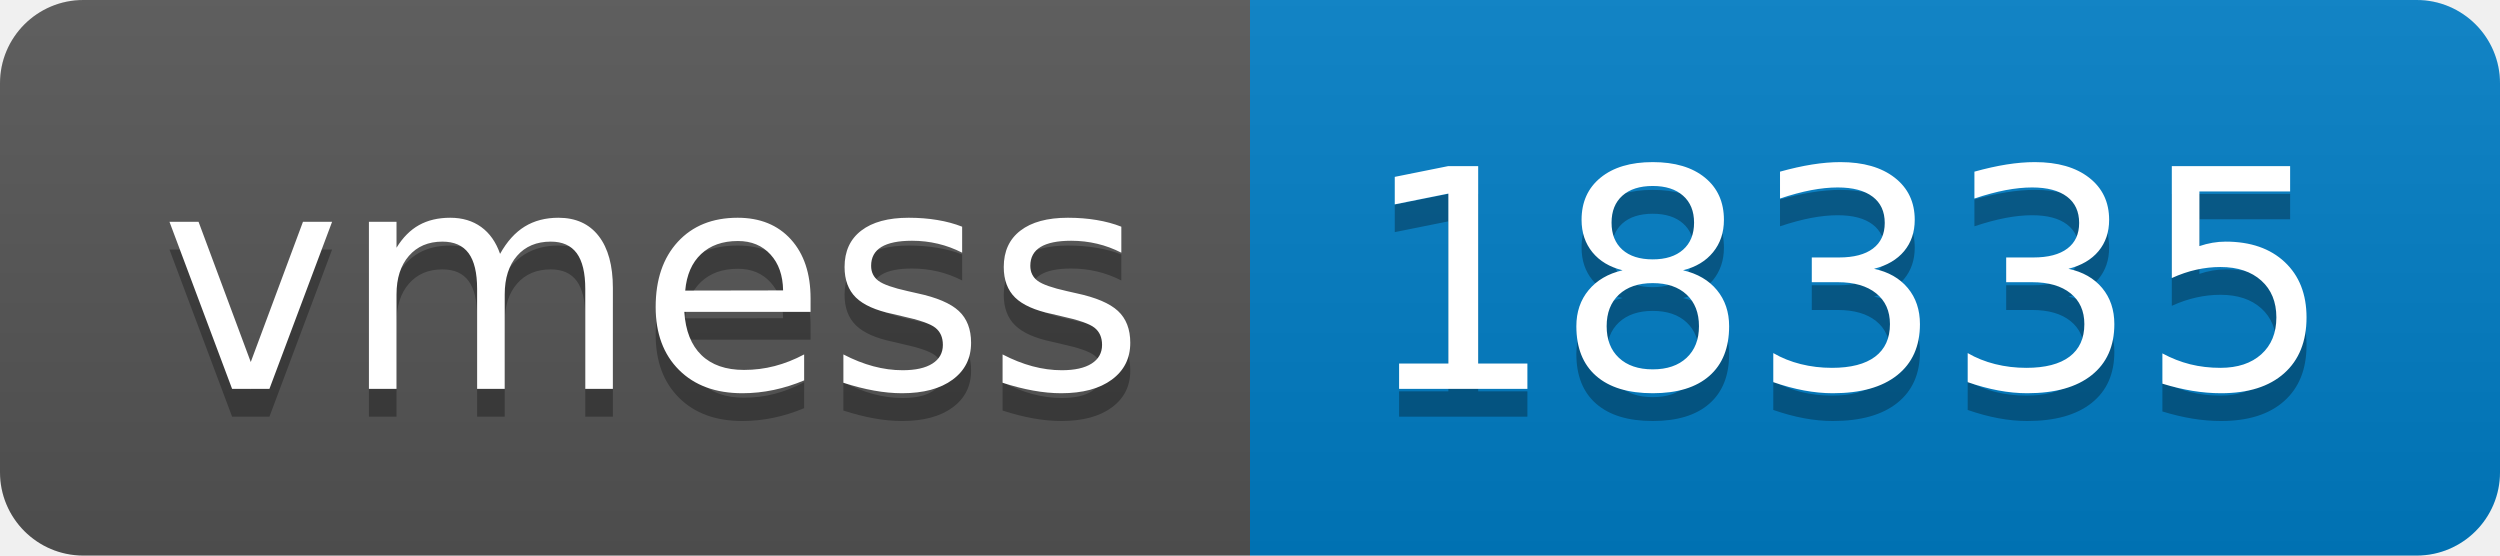
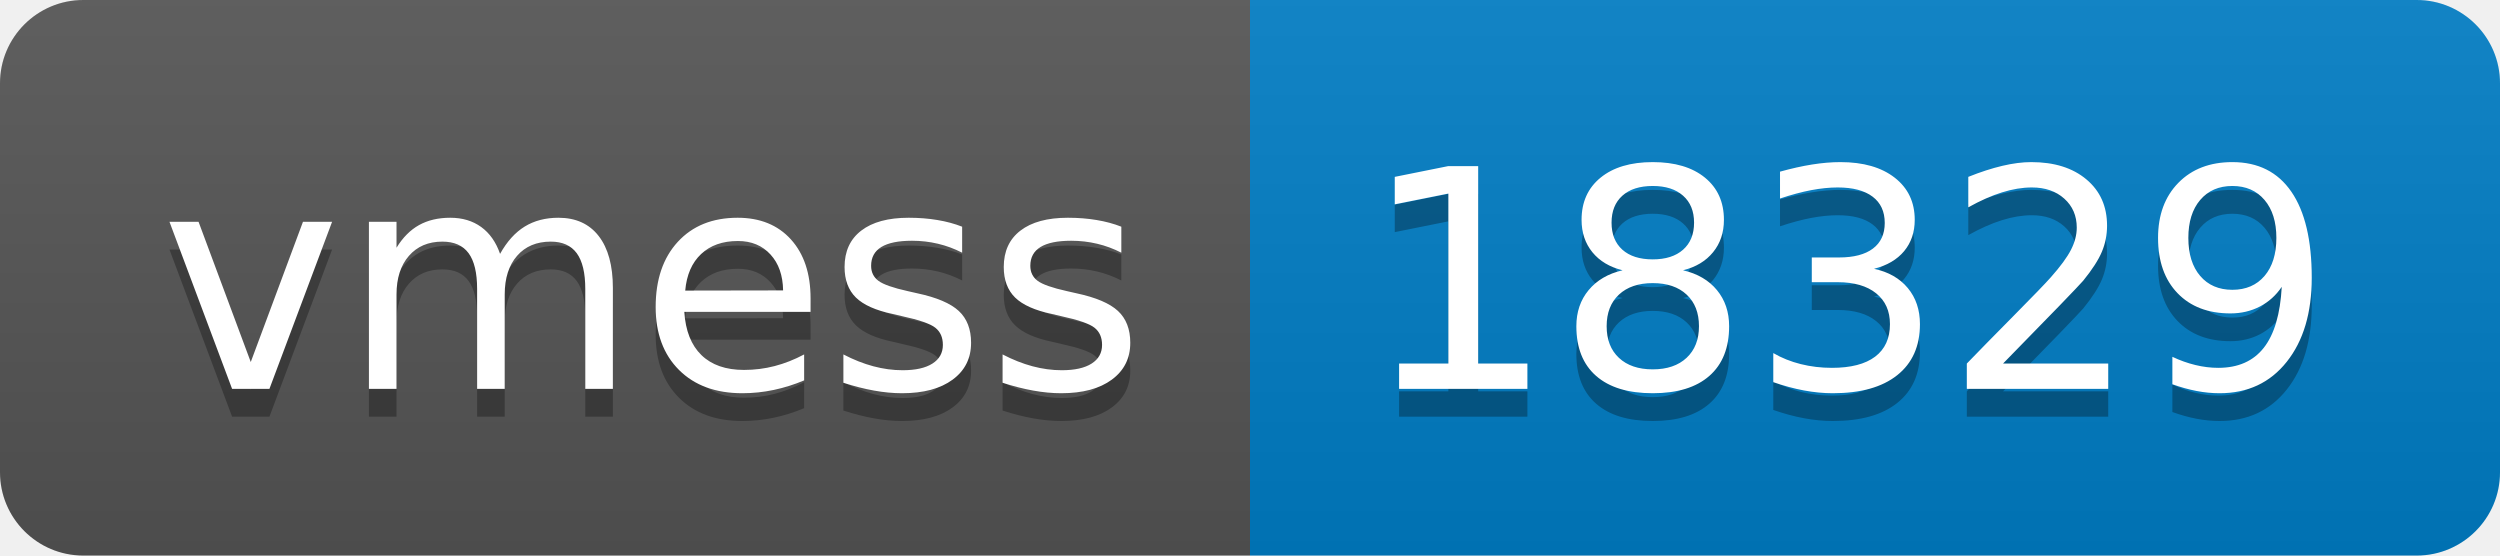
- <svg xmlns="http://www.w3.org/2000/svg" width="90" height="20" role="img" aria-label="vmess: 18335">
+ <svg xmlns="http://www.w3.org/2000/svg" width="90" height="20" role="img" aria-label="vmess: 18329">
  <linearGradient id="s" x2="0" y2="100%">
    <stop offset="0" stop-color="#bbb" stop-opacity=".1" />
    <stop offset="1" stop-opacity=".1" />
  </linearGradient>
  <clipPath id="r">
    <rect width="90" height="20" rx="3" fill="#fff" />
  </clipPath>
  <g clip-path="url(#r)">
    <rect width="45" height="20" fill="#555" />
    <rect x="45" width="45" height="20" fill="#007ec6" />
    <rect width="90" height="20" fill="url(#s)" />
  </g>
  <g fill="#fff" text-anchor="middle" font-family="Verdana,Geneva,DejaVu Sans,sans-serif" text-rendering="geometricPrecision" font-size="110">
    <text aria-hidden="true" x="235" y="150" fill="#010101" fill-opacity=".3" transform="scale(.1)" textLength="350">vmess</text>
    <text x="235" y="140" transform="scale(.1)" fill="#fff" textLength="350">vmess</text>
-     <text aria-hidden="true" x="665" y="150" fill="#010101" fill-opacity=".3" transform="scale(.1)" textLength="350">18335</text>
-     <text x="665" y="140" transform="scale(.1)" fill="#fff" textLength="350">18335</text>
+     <text aria-hidden="true" x="665" y="150" fill="#010101" fill-opacity=".3" transform="scale(.1)" textLength="350">18329</text>
+     <text x="665" y="140" transform="scale(.1)" fill="#fff" textLength="350">18329</text>
  </g>
</svg>
